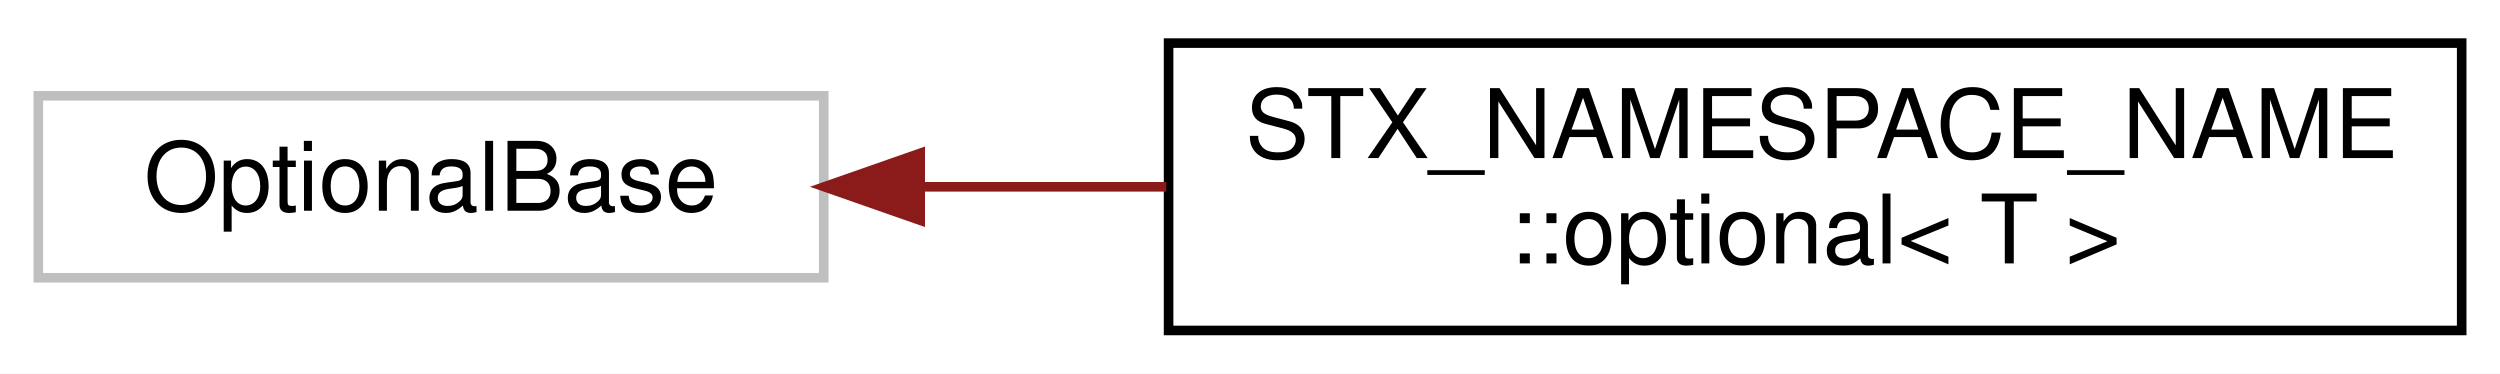
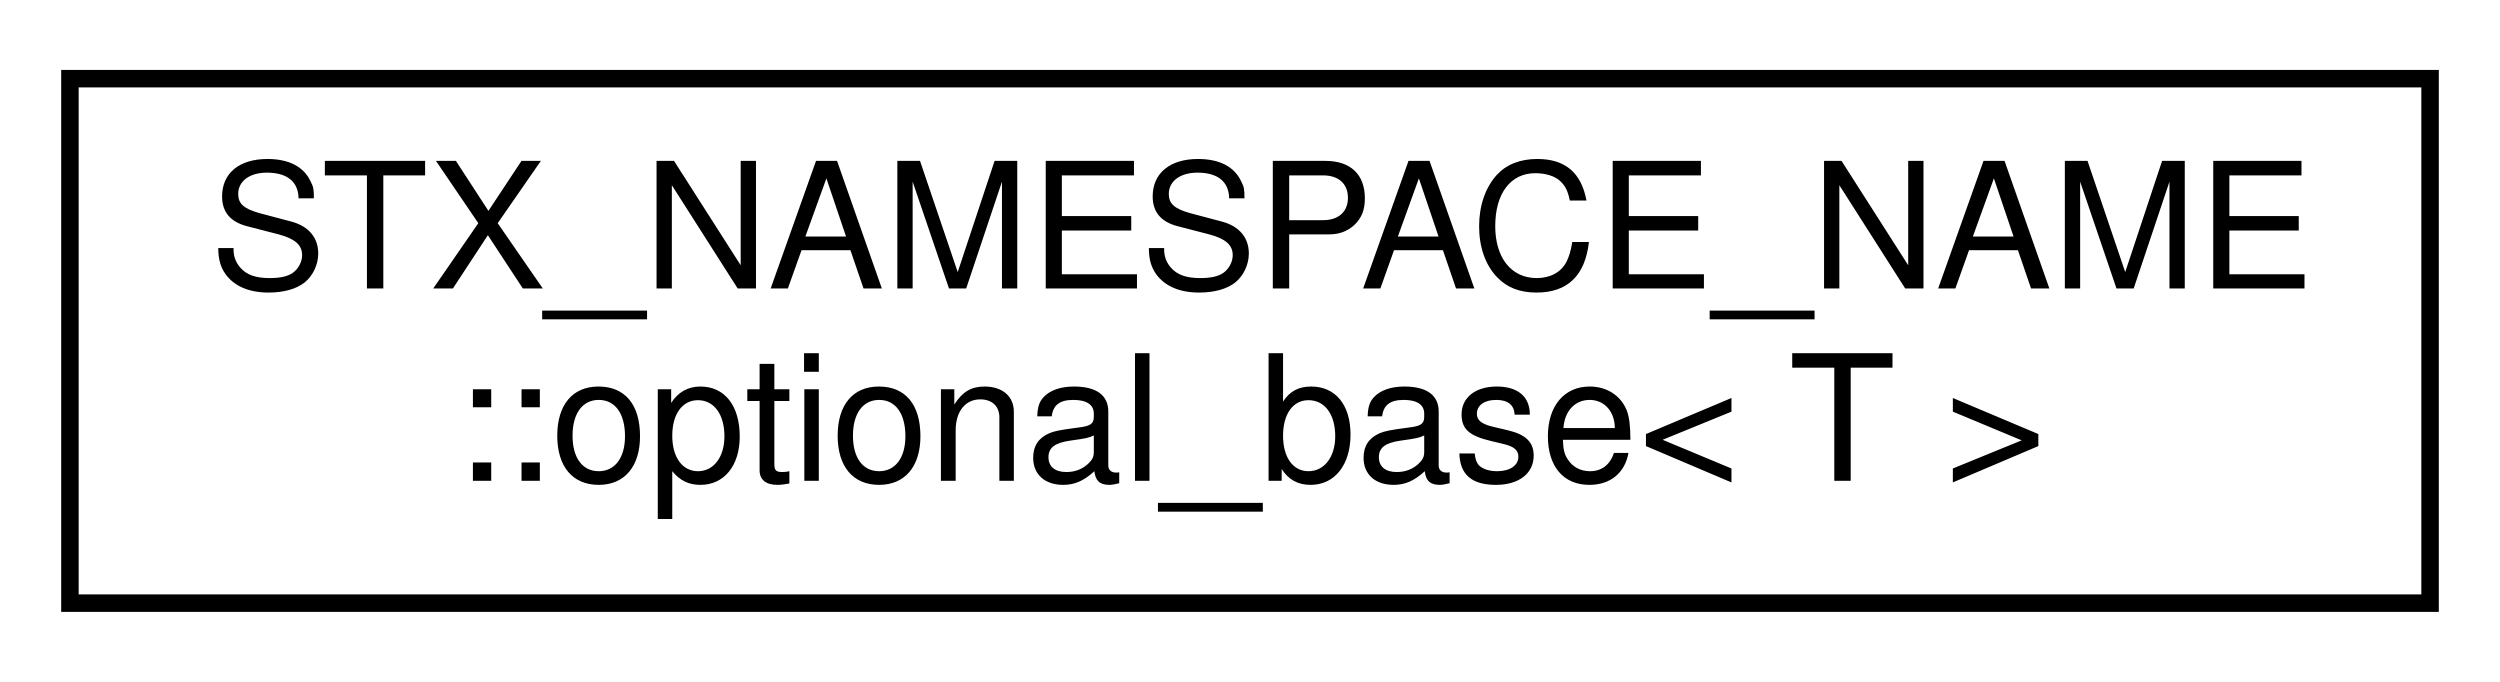
- <svg xmlns="http://www.w3.org/2000/svg" xmlns:xlink="http://www.w3.org/1999/xlink" width="261pt" height="39pt" viewBox="0.00 0.00 261.00 39.00">
+ <svg xmlns="http://www.w3.org/2000/svg" xmlns:xlink="http://www.w3.org/1999/xlink" width="143pt" height="39pt" viewBox="0.00 0.00 143.00 39.00">
  <g id="graph0" class="graph" transform="scale(1 1) rotate(0) translate(4 35)">
-     <polygon fill="white" stroke="transparent" points="-4,4 -4,-35 257,-35 257,4 -4,4" />
+     <polygon fill="white" stroke="transparent" points="-4,4 -4,-35 139,-35 139,4 -4,4" />
    <g id="node1" class="node">
      <g id="a_node1">
-         <a xlink:title=" ">
-           <polygon fill="white" stroke="#bfbfbf" points="0,-6 0,-25 82,-25 82,-6 0,-6" />
-           <text text-anchor="middle" x="41" y="-13" font-family="Helvetica,sans-Serif" font-size="10.00">OptionalBase</text>
+         <a xlink:href="structSTX__NAMESPACE__NAME_1_1optional__base.html" target="_top" xlink:title=" ">
+           <polygon fill="white" stroke="black" points="0,-0.5 0,-30.5 135,-30.5 135,-0.5 0,-0.5" />
+           <text text-anchor="start" x="8" y="-18.5" font-family="Helvetica,sans-Serif" font-size="10.00">STX_NAMESPACE_NAME</text>
+           <text text-anchor="middle" x="67.5" y="-7.5" font-family="Helvetica,sans-Serif" font-size="10.00">::optional_base&lt; T &gt;</text>
        </a>
      </g>
    </g>
-     <g id="node2" class="node">
-       <g id="a_node2">
-         <a xlink:href="classSTX__NAMESPACE__NAME_1_1optional.html" target="_top" xlink:title=" ">
-           <polygon fill="white" stroke="black" points="118,-0.5 118,-30.5 253,-30.5 253,-0.5 118,-0.5" />
-           <text text-anchor="start" x="126" y="-18.5" font-family="Helvetica,sans-Serif" font-size="10.00">STX_NAMESPACE_NAME</text>
-           <text text-anchor="middle" x="185.5" y="-7.5" font-family="Helvetica,sans-Serif" font-size="10.00">::optional&lt; T &gt;</text>
-         </a>
-       </g>
-     </g>
-     <g id="edge1" class="edge">
-       <path fill="none" stroke="#8b1a1a" d="M92.27,-15.5C100.52,-15.5 109.18,-15.5 117.76,-15.5" />
-       <polygon fill="#8b1a1a" stroke="#8b1a1a" points="92.07,-12 82.07,-15.5 92.07,-19 92.07,-12" />
-     </g>
  </g>
</svg>
